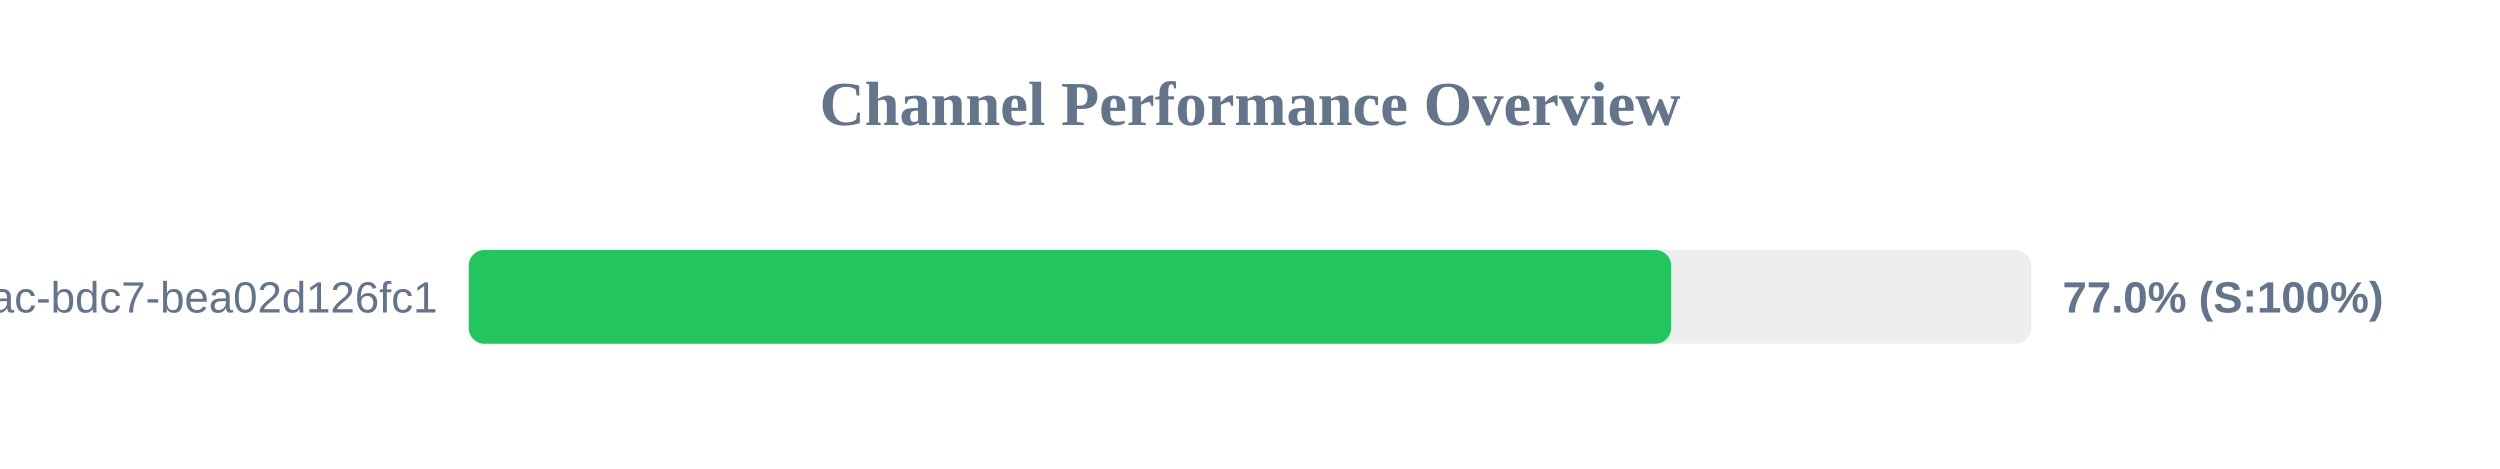
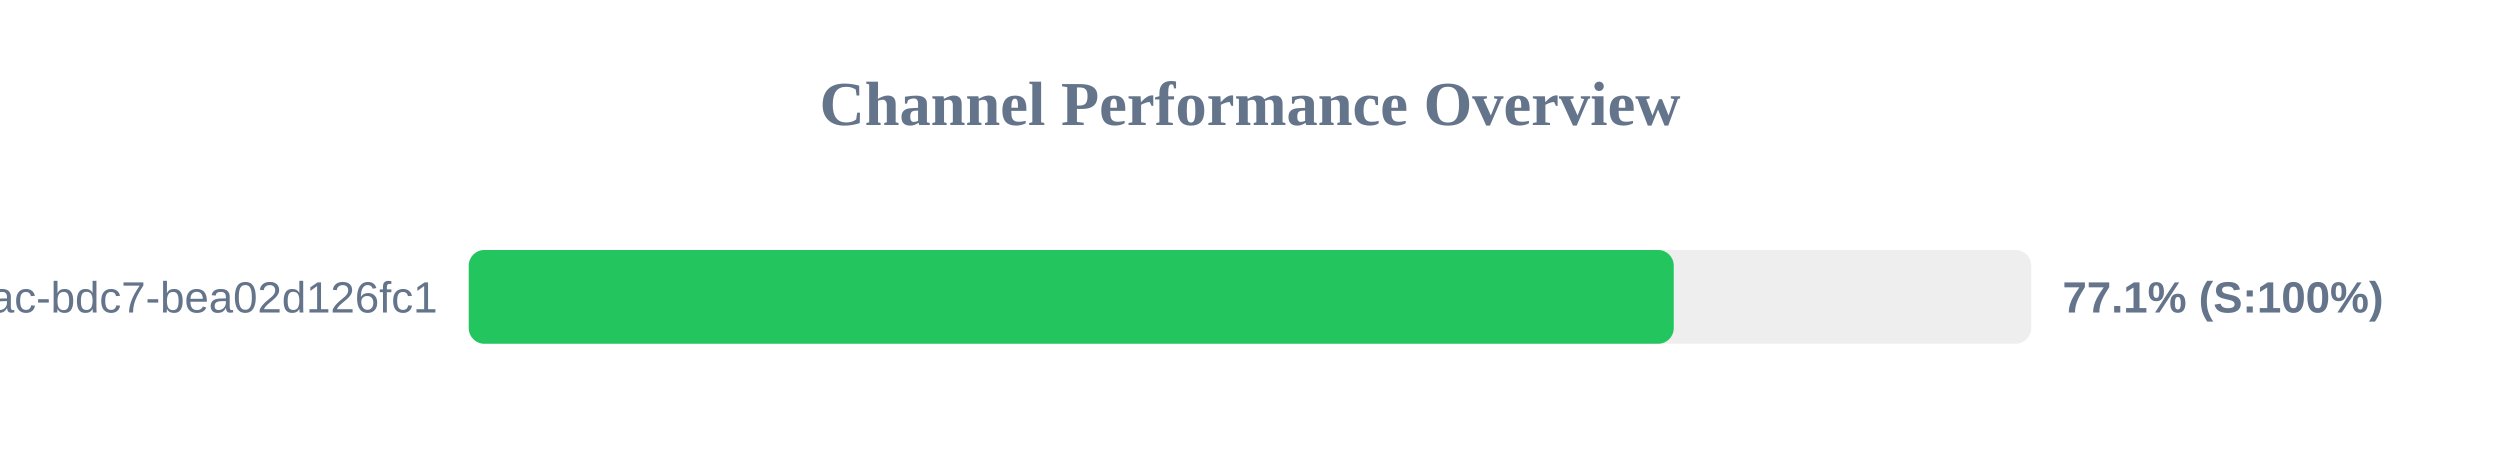
<svg xmlns="http://www.w3.org/2000/svg" width="800" height="150" version="1.1">
  <style>
        .row { font: 14px Arial; fill: #64748b; }
        .score { font: bold 14px Arial; fill: #64748b; }
    </style>
  <text x="400" y="40" text-anchor="middle" font-size="20px" font-weight="bold" fill="#64748b">Channel Performance Overview</text>
  <rect x="150" y="80" width="500" height="30" fill="#eee" rx="5" />
-   <rect x="150" y="80" width="384.75" height="30" fill="#22c55e" rx="5" />
+   <rect x="150" y="80" width="385.6" height="30" fill="#22c55e" rx="5" />
  <text x="140" y="100" text-anchor="end" class="row">?uuid=e31ad3e6-e341-42ac-bdc7-bea02d126fc1</text>
-   <text x="660" y="100" text-anchor="start" class="score">77.0% (S:100%)</text>
+   <text x="660" y="100" text-anchor="start" class="score">77.1% (S:100%)</text>
</svg>
